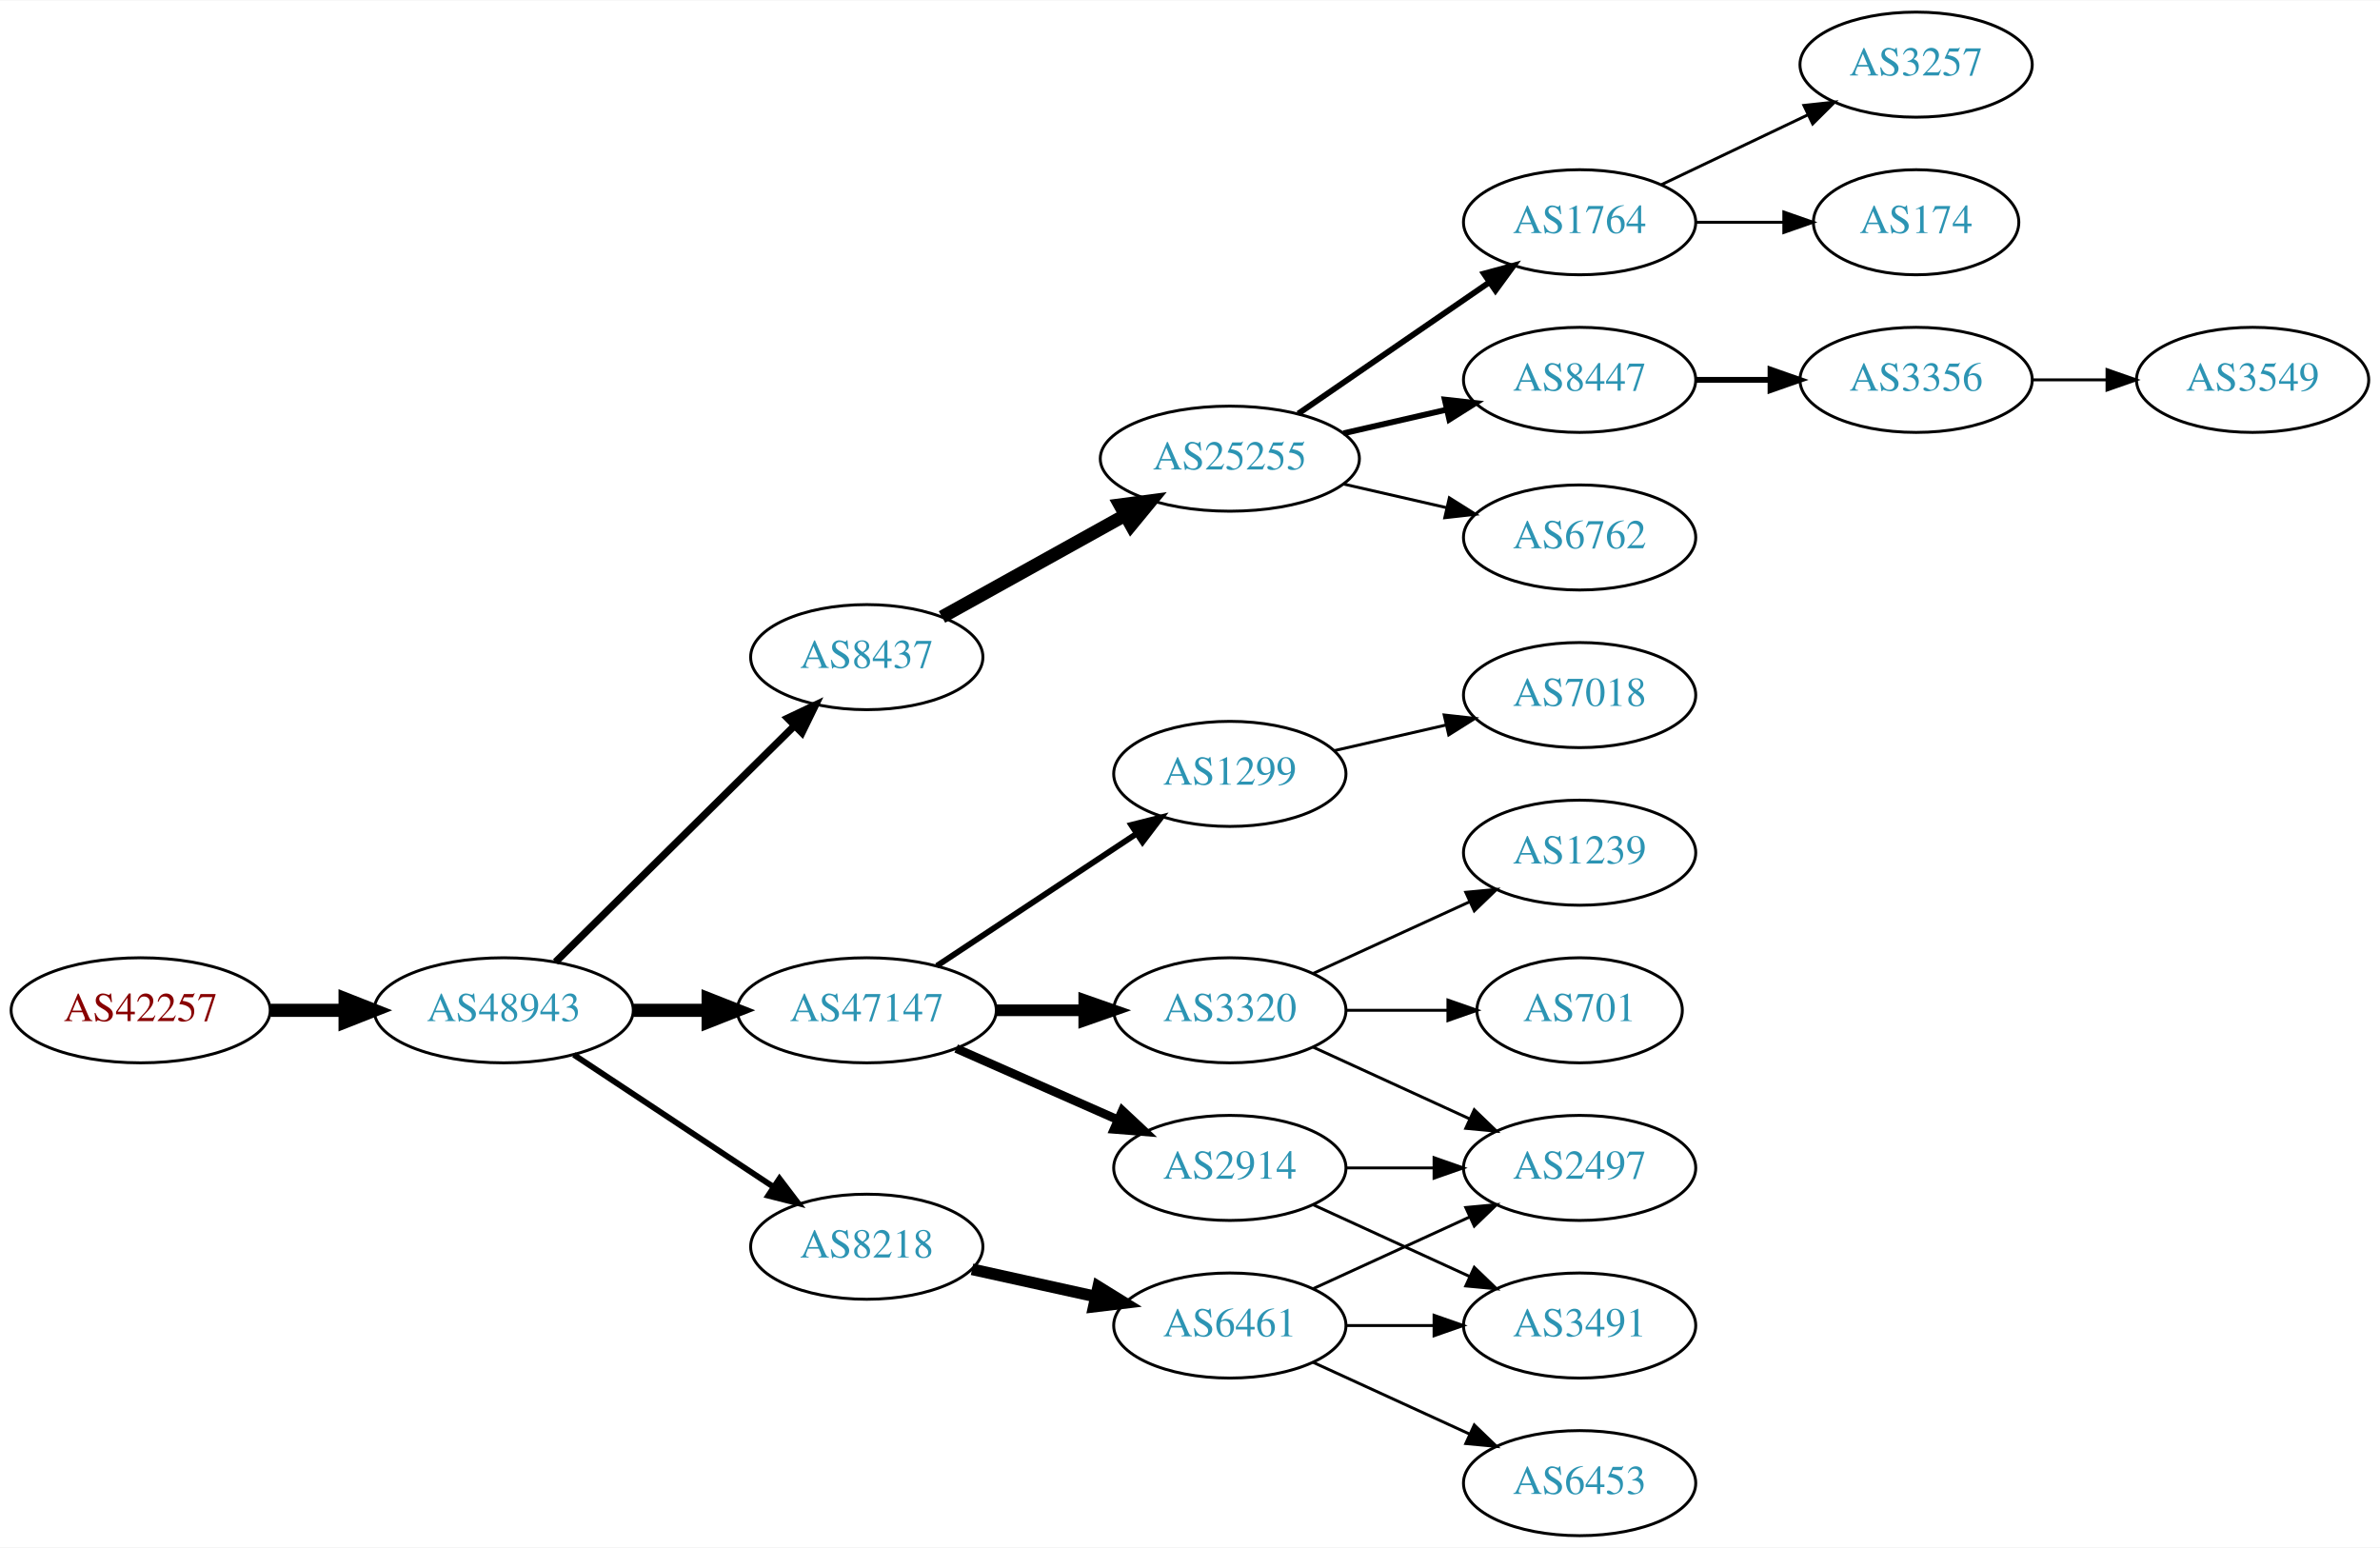
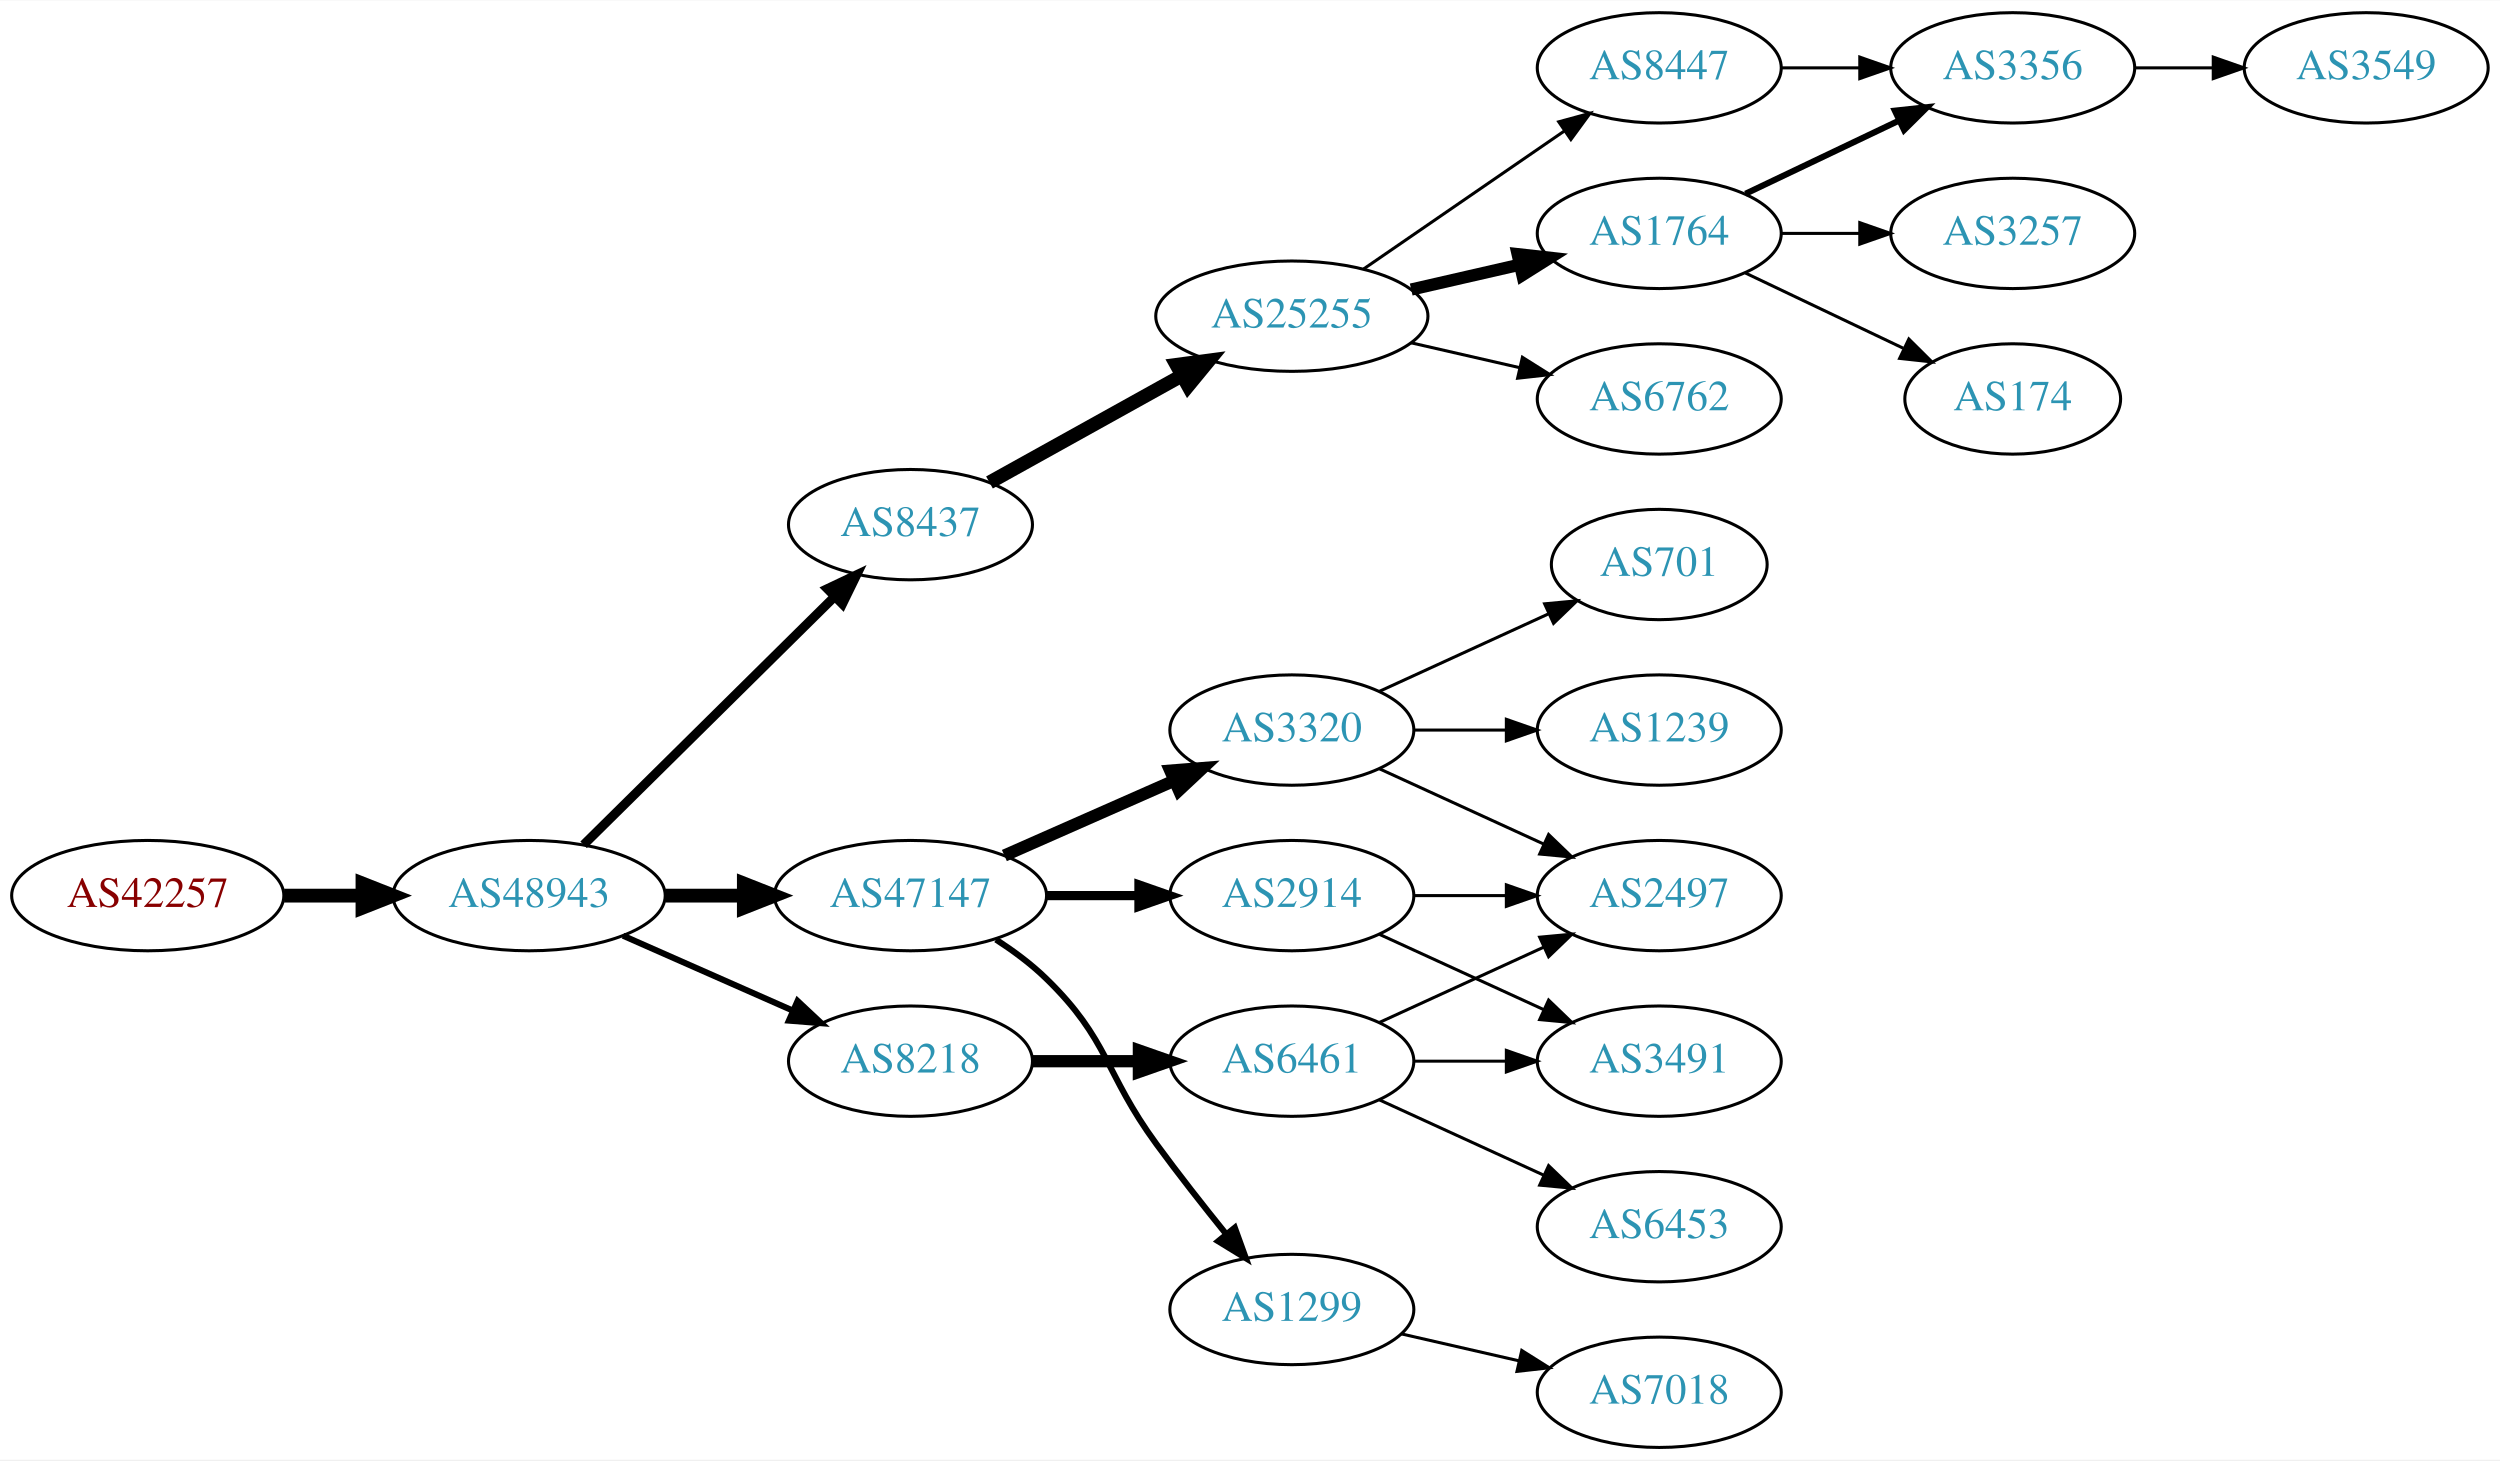
- <svg xmlns="http://www.w3.org/2000/svg" xmlns:xlink="http://www.w3.org/1999/xlink" width="815pt" height="530pt" viewBox="0.00 0.00 815.45 530.00">
-   <g id="graph0" class="graph" transform="scale(1 1) rotate(0) translate(4 526)">
-     <polygon fill="white" stroke="none" points="-4,4 -4,-526 811.448,-526 811.448,4 -4,4" />
+ <svg xmlns="http://www.w3.org/2000/svg" xmlns:xlink="http://www.w3.org/1999/xlink" width="815pt" height="476pt" viewBox="0.00 0.00 815.45 476.00">
+   <g id="graph0" class="graph" transform="scale(1 1) rotate(0) translate(4 472)">
+     <polygon fill="white" stroke="none" points="-4,4 -4,-472 811.448,-472 811.448,4 -4,4" />
    <g id="node1" class="node">
      <g id="a_node1">
        <a xlink:href="/asn/42257" xlink:title="AS42257 ~ IT-Services [AT]">
          <ellipse fill="#ffffff" stroke="black" cx="44.196" cy="-180" rx="44.393" ry="18" />
          <text text-anchor="middle" x="44.196" y="-176.3" font-family="Times,serif" font-size="14.00" fill="#880000">AS42257</text>
        </a>
      </g>
    </g>
    <g id="node2" class="node">
      <g id="a_node2">
        <a xlink:href="/asn/48943" xlink:title="AS48943 ~ KAPPER NETWORK-COMMUNICATIONS GmbH [AT]">
          <ellipse fill="#ffffff" stroke="black" cx="168.588" cy="-180" rx="44.393" ry="18" />
          <text text-anchor="middle" x="168.588" y="-176.3" font-family="Times,serif" font-size="14.00" fill="#2c94b3">AS48943</text>
        </a>
      </g>
    </g>
    <g id="edge1" class="edge">
      <path fill="none" stroke="black" stroke-width="4.5" d="M88.692,-180C96.898,-180 105.569,-180 114.041,-180" />
      <polygon fill="black" stroke="black" stroke-width="4.5" points="114.233,-183.938 124.233,-180 114.233,-176.063 114.233,-183.938" />
    </g>
    <g id="node3" class="node">
      <g id="a_node3">
        <a xlink:href="/asn/8437" xlink:title="AS8437 ~ Hutchison Drei Austria GmbH [AT]">
          <ellipse fill="#ffffff" stroke="black" cx="292.98" cy="-301" rx="39.794" ry="18" />
          <text text-anchor="middle" x="292.98" y="-297.3" font-family="Times,serif" font-size="14.00" fill="#2c94b3">AS8437</text>
        </a>
      </g>
    </g>
    <g id="edge2" class="edge">
-       <path fill="none" stroke="black" stroke-width="2.5" d="M186.35,-196.571C207.499,-217.479 244.01,-253.575 268.079,-277.371" />
-       <polygon fill="black" stroke="black" stroke-width="2.5" points="265.849,-280.088 275.421,-284.629 270.771,-275.11 265.849,-280.088" />
+       <path fill="none" stroke="black" stroke-width="3" d="M186.35,-196.571C207.499,-217.479 244.01,-253.575 268.079,-277.371" />
+       <polygon fill="black" stroke="black" stroke-width="3" points="265.849,-280.088 275.421,-284.629 270.771,-275.11 265.849,-280.088" />
    </g>
    <g id="node4" class="node">
      <g id="a_node4">
        <a xlink:href="/asn/47147" xlink:title="AS47147 ~ ANEXIA Internetdienstleistungs GmbH [AT]">
          <ellipse fill="#ffffff" stroke="black" cx="292.98" cy="-180" rx="44.393" ry="18" />
          <text text-anchor="middle" x="292.98" y="-176.3" font-family="Times,serif" font-size="14.00" fill="#2c94b3">AS47147</text>
        </a>
      </g>
    </g>
    <g id="edge3" class="edge">
      <path fill="none" stroke="black" stroke-width="4.5" d="M213.084,-180C221.29,-180 229.961,-180 238.434,-180" />
      <polygon fill="black" stroke="black" stroke-width="4.5" points="238.625,-183.938 248.625,-180 238.625,-176.063 238.625,-183.938" />
    </g>
    <g id="node5" class="node">
      <g id="a_node5">
        <a xlink:href="/asn/8218" xlink:title="AS8218 ~ legacy Neotelecoms [FR]">
-           <ellipse fill="#ffffff" stroke="black" cx="292.98" cy="-99" rx="39.794" ry="18" />
-           <text text-anchor="middle" x="292.98" y="-95.3" font-family="Times,serif" font-size="14.00" fill="#2c94b3">AS8218</text>
+           <ellipse fill="#ffffff" stroke="black" cx="292.98" cy="-126" rx="39.794" ry="18" />
+           <text text-anchor="middle" x="292.98" y="-122.3" font-family="Times,serif" font-size="14.00" fill="#2c94b3">AS8218</text>
        </a>
      </g>
    </g>
    <g id="edge4" class="edge">
-       <path fill="none" stroke="black" stroke-width="2" d="M192.609,-164.765C211.963,-151.956 239.798,-133.534 261.088,-119.445" />
-       <polygon fill="black" stroke="black" stroke-width="2" points="263.069,-122.331 269.476,-113.893 259.205,-116.494 263.069,-122.331" />
+       <path fill="none" stroke="black" stroke-width="2" d="M199.216,-166.928C215.81,-159.607 236.67,-150.403 254.403,-142.579" />
+       <polygon fill="black" stroke="black" stroke-width="2" points="256.151,-145.634 263.887,-138.395 253.325,-139.23 256.151,-145.634" />
    </g>
    <g id="node6" class="node">
      <g id="a_node6">
        <a xlink:href="/asn/25255" xlink:title="AS25255 ~ ==&gt; TELE2 AUSTRIA &lt;== [AT]">
          <ellipse fill="#ffffff" stroke="black" cx="417.373" cy="-369" rx="44.393" ry="18" />
          <text text-anchor="middle" x="417.373" y="-365.3" font-family="Times,serif" font-size="14.00" fill="#2c94b3">AS25255</text>
        </a>
      </g>
    </g>
    <g id="edge5" class="edge">
      <path fill="none" stroke="black" stroke-width="4.5" d="M318.748,-314.761C336.799,-324.79 361.498,-338.512 381.536,-349.645" />
      <polygon fill="black" stroke="black" stroke-width="4.5" points="379.72,-353.141 390.374,-354.556 383.545,-346.257 379.72,-353.141" />
    </g>
+     <g id="node11" class="node">
+       <g id="a_node11">
+         <a xlink:href="/asn/3320" xlink:title="AS3320 ~ DTAG [DE]">
+           <ellipse fill="#ffffff" stroke="black" cx="417.373" cy="-234" rx="39.794" ry="18" />
+           <text text-anchor="middle" x="417.373" y="-230.3" font-family="Times,serif" font-size="14.00" fill="#2c94b3">AS3320</text>
+         </a>
+       </g>
+     </g>
+     <g id="edge10" class="edge">
+       <path fill="none" stroke="black" stroke-width="4" d="M323.608,-193.072C340.203,-200.393 361.062,-209.597 378.795,-217.421" />
+       <polygon fill="black" stroke="black" stroke-width="4" points="377.717,-220.77 388.279,-221.605 380.543,-214.366 377.717,-220.77" />
+     </g>
    <g id="node12" class="node">
      <g id="a_node12">
-         <a xlink:href="/asn/3320" xlink:title="AS3320 ~ DTAG [DE]">
+         <a xlink:href="/asn/2914" xlink:title="AS2914 ~ NTT America, Inc. [US]">
          <ellipse fill="#ffffff" stroke="black" cx="417.373" cy="-180" rx="39.794" ry="18" />
-           <text text-anchor="middle" x="417.373" y="-176.3" font-family="Times,serif" font-size="14.00" fill="#2c94b3">AS3320</text>
+           <text text-anchor="middle" x="417.373" y="-176.3" font-family="Times,serif" font-size="14.00" fill="#2c94b3">AS2914</text>
        </a>
      </g>
    </g>
    <g id="edge11" class="edge">
-       <path fill="none" stroke="black" stroke-width="4" d="M337.476,-180C347.165,-180 357.502,-180 367.394,-180" />
-       <polygon fill="black" stroke="black" stroke-width="4" points="367.497,-183.5 377.497,-180 367.497,-176.5 367.497,-183.5" />
+       <path fill="none" stroke="black" stroke-width="3" d="M337.476,-180C347.165,-180 357.502,-180 367.394,-180" />
+       <polygon fill="black" stroke="black" stroke-width="3" points="367.497,-183.5 377.497,-180 367.497,-176.5 367.497,-183.5" />
    </g>
    <g id="node13" class="node">
      <g id="a_node13">
        <a xlink:href="/asn/1299" xlink:title="AS1299 ~ Telia Carrier [EU]">
-           <ellipse fill="#ffffff" stroke="black" cx="417.373" cy="-261" rx="39.794" ry="18" />
-           <text text-anchor="middle" x="417.373" y="-257.3" font-family="Times,serif" font-size="14.00" fill="#2c94b3">AS1299</text>
+           <ellipse fill="#ffffff" stroke="black" cx="417.373" cy="-45" rx="39.794" ry="18" />
+           <text text-anchor="middle" x="417.373" y="-41.3" font-family="Times,serif" font-size="14.00" fill="#2c94b3">AS1299</text>
        </a>
      </g>
    </g>
    <g id="edge12" class="edge">
-       <path fill="none" stroke="black" stroke-width="2" d="M317.001,-195.235C336.355,-208.044 364.191,-226.466 385.48,-240.555" />
-       <polygon fill="black" stroke="black" stroke-width="2" points="383.597,-243.506 393.868,-246.107 387.461,-237.669 383.597,-243.506" />
-     </g>
-     <g id="node14" class="node">
-       <g id="a_node14">
-         <a xlink:href="/asn/2914" xlink:title="AS2914 ~ NTT America, Inc. [US]">
+       <path fill="none" stroke="black" stroke-width="2" d="M320.864,-165.671C326.589,-161.964 332.355,-157.682 337.176,-153 357.87,-132.906 356.151,-122.284 373.176,-99 380.338,-89.206 388.577,-78.729 395.927,-69.635" />
+       <polygon fill="black" stroke="black" stroke-width="2" points="398.764,-71.693 402.37,-61.731 393.339,-67.27 398.764,-71.693" />
+     </g>
+     <g id="node20" class="node">
+       <g id="a_node20">
+         <a xlink:href="/asn/6461" xlink:title="AS6461 ~ Zayo Bandwidth [US]">
          <ellipse fill="#ffffff" stroke="black" cx="417.373" cy="-126" rx="39.794" ry="18" />
-           <text text-anchor="middle" x="417.373" y="-122.3" font-family="Times,serif" font-size="14.00" fill="#2c94b3">AS2914</text>
-         </a>
-       </g>
-     </g>
-     <g id="edge13" class="edge">
-       <path fill="none" stroke="black" stroke-width="3" d="M323.608,-166.928C340.203,-159.607 361.062,-150.403 378.795,-142.579" />
-       <polygon fill="black" stroke="black" stroke-width="3" points="380.543,-145.634 388.279,-138.395 377.717,-139.23 380.543,-145.634" />
-     </g>
-     <g id="node19" class="node">
-       <g id="a_node19">
-         <a xlink:href="/asn/6461" xlink:title="AS6461 ~ Zayo Bandwidth [US]">
-           <ellipse fill="#ffffff" stroke="black" cx="417.373" cy="-72" rx="39.794" ry="18" />
-           <text text-anchor="middle" x="417.373" y="-68.3" font-family="Times,serif" font-size="14.00" fill="#2c94b3">AS6461</text>
-         </a>
-       </g>
-     </g>
-     <g id="edge18" class="edge">
-       <path fill="none" stroke="black" stroke-width="4" d="M329.053,-91.263C342.24,-88.354 357.42,-85.005 371.386,-81.924" />
-       <polygon fill="black" stroke="black" stroke-width="4" points="372.284,-85.31 381.295,-79.738 370.776,-78.475 372.284,-85.31" />
+           <text text-anchor="middle" x="417.373" y="-122.3" font-family="Times,serif" font-size="14.00" fill="#2c94b3">AS6461</text>
+         </a>
+       </g>
+     </g>
+     <g id="edge21" class="edge">
+       <path fill="none" stroke="black" stroke-width="4" d="M332.706,-126C343.644,-126 355.695,-126 367.161,-126" />
+       <polygon fill="black" stroke="black" stroke-width="4" points="367.479,-129.5 377.479,-126 367.479,-122.5 367.479,-129.5" />
    </g>
    <g id="node7" class="node">
      <g id="a_node7">
-         <a xlink:href="/asn/1764" xlink:title="AS1764 ~ NEXTLAYER-AS [AT]">
+         <a xlink:href="/asn/8447" xlink:title="AS8447 ~ A1 Telekom Austria AG [AT]">
          <ellipse fill="#ffffff" stroke="black" cx="537.215" cy="-450" rx="39.794" ry="18" />
-           <text text-anchor="middle" x="537.215" y="-446.3" font-family="Times,serif" font-size="14.00" fill="#2c94b3">AS1764</text>
+           <text text-anchor="middle" x="537.215" y="-446.3" font-family="Times,serif" font-size="14.00" fill="#2c94b3">AS8447</text>
        </a>
      </g>
    </g>
    <g id="edge6" class="edge">
-       <path fill="none" stroke="black" stroke-width="2" d="M440.815,-384.426C459.397,-397.198 485.957,-415.455 506.337,-429.463" />
-       <polygon fill="black" stroke="black" stroke-width="2" points="504.428,-432.398 514.651,-435.178 508.393,-426.629 504.428,-432.398" />
+       <path fill="none" stroke="black" d="M440.815,-384.426C459.397,-397.198 485.957,-415.455 506.337,-429.463" />
+       <polygon fill="black" stroke="black" points="504.428,-432.398 514.651,-435.178 508.393,-426.629 504.428,-432.398" />
    </g>
    <g id="node8" class="node">
      <g id="a_node8">
-         <a xlink:href="/asn/8447" xlink:title="AS8447 ~ A1 Telekom Austria AG [AT]">
+         <a xlink:href="/asn/1764" xlink:title="AS1764 ~ NEXTLAYER-AS [AT]">
          <ellipse fill="#ffffff" stroke="black" cx="537.215" cy="-396" rx="39.794" ry="18" />
-           <text text-anchor="middle" x="537.215" y="-392.3" font-family="Times,serif" font-size="14.00" fill="#2c94b3">AS8447</text>
+           <text text-anchor="middle" x="537.215" y="-392.3" font-family="Times,serif" font-size="14.00" fill="#2c94b3">AS1764</text>
        </a>
      </g>
    </g>
    <g id="edge7" class="edge">
-       <path fill="none" stroke="black" stroke-width="2" d="M456.307,-377.692C467.548,-380.267 479.961,-383.111 491.584,-385.774" />
-       <polygon fill="black" stroke="black" stroke-width="2" points="491.016,-389.235 501.545,-388.057 492.58,-382.412 491.016,-389.235" />
+       <path fill="none" stroke="black" stroke-width="4" d="M456.307,-377.692C467.548,-380.267 479.961,-383.111 491.584,-385.774" />
+       <polygon fill="black" stroke="black" stroke-width="4" points="491.016,-389.235 501.545,-388.057 492.58,-382.412 491.016,-389.235" />
    </g>
    <g id="node9" class="node">
      <g id="a_node9">
        <a xlink:href="/asn/6762" xlink:title="AS6762 ~ TELECOM ITALIA SPARKLE S.p.A. [IT]">
          <ellipse fill="#ffffff" stroke="black" cx="537.215" cy="-342" rx="39.794" ry="18" />
          <text text-anchor="middle" x="537.215" y="-338.3" font-family="Times,serif" font-size="14.00" fill="#2c94b3">AS6762</text>
        </a>
      </g>
    </g>
    <g id="edge8" class="edge">
      <path fill="none" stroke="black" d="M456.307,-360.308C467.548,-357.733 479.961,-354.889 491.584,-352.226" />
      <polygon fill="black" stroke="black" points="492.58,-355.588 501.545,-349.943 491.016,-348.765 492.58,-355.588" />
    </g>
    <g id="node10" class="node">
      <g id="a_node10">
+         <a xlink:href="/asn/3356" xlink:title="AS3356 ~ Level 3 Parent, LLC [US]">
+           <ellipse fill="#ffffff" stroke="black" cx="652.508" cy="-450" rx="39.794" ry="18" />
+           <text text-anchor="middle" x="652.508" y="-446.3" font-family="Times,serif" font-size="14.00" fill="#2c94b3">AS3356</text>
+         </a>
+       </g>
+     </g>
+     <g id="edge9" class="edge">
+       <path fill="none" stroke="black" d="M576.887,-450C585.09,-450 593.854,-450 602.386,-450" />
+       <polygon fill="black" stroke="black" points="602.626,-453.5 612.626,-450 602.626,-446.5 602.626,-453.5" />
+     </g>
+     <g id="edge17" class="edge">
+       <path fill="none" stroke="black" stroke-width="2" d="M565.352,-408.934C580.346,-416.081 599.167,-425.052 615.39,-432.785" />
+       <polygon fill="black" stroke="black" stroke-width="2" points="614.06,-436.028 624.593,-437.171 617.072,-429.709 614.06,-436.028" />
+     </g>
+     <g id="node17" class="node">
+       <g id="a_node17">
+         <a xlink:href="/asn/3257" xlink:title="AS3257 ~ GTT [DE]">
+           <ellipse fill="#ffffff" stroke="black" cx="652.508" cy="-396" rx="39.794" ry="18" />
+           <text text-anchor="middle" x="652.508" y="-392.3" font-family="Times,serif" font-size="14.00" fill="#2c94b3">AS3257</text>
+         </a>
+       </g>
+     </g>
+     <g id="edge16" class="edge">
+       <path fill="none" stroke="black" d="M576.887,-396C585.09,-396 593.854,-396 602.386,-396" />
+       <polygon fill="black" stroke="black" points="602.626,-399.5 612.626,-396 602.626,-392.5 602.626,-399.5" />
+     </g>
+     <g id="node18" class="node">
+       <g id="a_node18">
        <a xlink:href="/asn/174" xlink:title="AS174 ~ Cogent Communications [US]">
-           <ellipse fill="#ffffff" stroke="black" cx="652.508" cy="-450" rx="35.194" ry="18" />
-           <text text-anchor="middle" x="652.508" y="-446.3" font-family="Times,serif" font-size="14.00" fill="#2c94b3">AS174</text>
-         </a>
-       </g>
-     </g>
-     <g id="edge9" class="edge">
-       <path fill="none" stroke="black" d="M576.887,-450C586.593,-450 597.083,-450 607.046,-450" />
-       <polygon fill="black" stroke="black" points="607.183,-453.5 617.183,-450 607.183,-446.5 607.183,-453.5" />
-     </g>
-     <g id="node11" class="node">
-       <g id="a_node11">
-         <a xlink:href="/asn/3257" xlink:title="AS3257 ~ GTT [DE]">
-           <ellipse fill="#ffffff" stroke="black" cx="652.508" cy="-504" rx="39.794" ry="18" />
-           <text text-anchor="middle" x="652.508" y="-500.3" font-family="Times,serif" font-size="14.00" fill="#2c94b3">AS3257</text>
-         </a>
-       </g>
-     </g>
-     <g id="edge10" class="edge">
-       <path fill="none" stroke="black" d="M565.352,-462.934C580.346,-470.081 599.167,-479.052 615.39,-486.785" />
-       <polygon fill="black" stroke="black" points="614.06,-490.028 624.593,-491.171 617.072,-483.709 614.06,-490.028" />
+           <ellipse fill="#ffffff" stroke="black" cx="652.508" cy="-342" rx="35.194" ry="18" />
+           <text text-anchor="middle" x="652.508" y="-338.3" font-family="Times,serif" font-size="14.00" fill="#2c94b3">AS174</text>
+         </a>
+       </g>
+     </g>
+     <g id="edge18" class="edge">
+       <path fill="none" stroke="black" d="M565.352,-383.066C580.783,-375.71 600.269,-366.423 616.804,-358.541" />
+       <polygon fill="black" stroke="black" points="618.625,-361.551 626.146,-354.089 615.613,-355.232 618.625,-361.551" />
    </g>
    <g id="node22" class="node">
      <g id="a_node22">
-         <a xlink:href="/asn/3356" xlink:title="AS3356 ~ Level 3 Parent, LLC [US]">
-           <ellipse fill="#ffffff" stroke="black" cx="652.508" cy="-396" rx="39.794" ry="18" />
-           <text text-anchor="middle" x="652.508" y="-392.3" font-family="Times,serif" font-size="14.00" fill="#2c94b3">AS3356</text>
-         </a>
-       </g>
-     </g>
-     <g id="edge24" class="edge">
-       <path fill="none" stroke="black" stroke-width="2" d="M576.887,-396C585.09,-396 593.854,-396 602.386,-396" />
-       <polygon fill="black" stroke="black" stroke-width="2" points="602.626,-399.5 612.626,-396 602.626,-392.5 602.626,-399.5" />
+         <a xlink:href="/asn/3549" xlink:title="AS3549 ~ Level 3 Parent, LLC [US]">
+           <ellipse fill="#ffffff" stroke="black" cx="767.801" cy="-450" rx="39.794" ry="18" />
+           <text text-anchor="middle" x="767.801" y="-446.3" font-family="Times,serif" font-size="14.00" fill="#2c94b3">AS3549</text>
+         </a>
+       </g>
+     </g>
+     <g id="edge25" class="edge">
+       <path fill="none" stroke="black" d="M692.18,-450C700.383,-450 709.147,-450 717.679,-450" />
+       <polygon fill="black" stroke="black" points="717.919,-453.5 727.919,-450 717.919,-446.5 717.919,-453.5" />
+     </g>
+     <g id="node14" class="node">
+       <g id="a_node14">
+         <a xlink:href="/asn/701" xlink:title="AS701 ~ UUNET [US]">
+           <ellipse fill="#ffffff" stroke="black" cx="537.215" cy="-288" rx="35.194" ry="18" />
+           <text text-anchor="middle" x="537.215" y="-284.3" font-family="Times,serif" font-size="14.00" fill="#2c94b3">AS701</text>
+         </a>
+       </g>
+     </g>
+     <g id="edge13" class="edge">
+       <path fill="none" stroke="black" d="M446.001,-246.661C462.418,-254.183 483.399,-263.798 500.996,-271.861" />
+       <polygon fill="black" stroke="black" points="499.824,-275.174 510.373,-276.158 502.74,-268.811 499.824,-275.174" />
+     </g>
+     <g id="node15" class="node">
+       <g id="a_node15">
+         <a xlink:href="/asn/2497" xlink:title="AS2497 ~ Internet Initiative Japan Inc. [JP]">
+           <ellipse fill="#ffffff" stroke="black" cx="537.215" cy="-180" rx="39.794" ry="18" />
+           <text text-anchor="middle" x="537.215" y="-176.3" font-family="Times,serif" font-size="14.00" fill="#2c94b3">AS2497</text>
+         </a>
+       </g>
+     </g>
+     <g id="edge14" class="edge">
+       <path fill="none" stroke="black" d="M446.001,-221.339C461.958,-214.027 482.229,-204.739 499.512,-196.819" />
+       <polygon fill="black" stroke="black" points="501.126,-199.929 508.759,-192.581 498.21,-193.565 501.126,-199.929" />
    </g>
    <g id="node16" class="node">
      <g id="a_node16">
-         <a xlink:href="/asn/701" xlink:title="AS701 ~ UUNET [US]">
-           <ellipse fill="#ffffff" stroke="black" cx="537.215" cy="-180" rx="35.194" ry="18" />
-           <text text-anchor="middle" x="537.215" y="-176.3" font-family="Times,serif" font-size="14.00" fill="#2c94b3">AS701</text>
-         </a>
-       </g>
-     </g>
-     <g id="edge15" class="edge">
-       <path fill="none" stroke="black" d="M457.285,-180C468.372,-180 480.531,-180 491.914,-180" />
-       <polygon fill="black" stroke="black" points="492.096,-183.5 502.096,-180 492.096,-176.5 492.096,-183.5" />
-     </g>
-     <g id="node17" class="node">
-       <g id="a_node17">
        <a xlink:href="/asn/1239" xlink:title="AS1239 ~ Sprint [US]">
          <ellipse fill="#ffffff" stroke="black" cx="537.215" cy="-234" rx="39.794" ry="18" />
          <text text-anchor="middle" x="537.215" y="-230.3" font-family="Times,serif" font-size="14.00" fill="#2c94b3">AS1239</text>
        </a>
      </g>
    </g>
-     <g id="edge16" class="edge">
-       <path fill="none" stroke="black" d="M446.001,-192.661C461.958,-199.973 482.229,-209.261 499.512,-217.181" />
-       <polygon fill="black" stroke="black" points="498.21,-220.435 508.759,-221.419 501.126,-214.071 498.21,-220.435" />
-     </g>
-     <g id="node18" class="node">
-       <g id="a_node18">
-         <a xlink:href="/asn/2497" xlink:title="AS2497 ~ Internet Initiative Japan Inc. [JP]">
+     <g id="edge15" class="edge">
+       <path fill="none" stroke="black" d="M457.285,-234C466.839,-234 477.188,-234 487.151,-234" />
+       <polygon fill="black" stroke="black" points="487.343,-237.5 497.343,-234 487.343,-230.5 487.343,-237.5" />
+     </g>
+     <g id="edge19" class="edge">
+       <path fill="none" stroke="black" d="M457.285,-180C466.839,-180 477.188,-180 487.151,-180" />
+       <polygon fill="black" stroke="black" points="487.343,-183.5 497.343,-180 487.343,-176.5 487.343,-183.5" />
+     </g>
+     <g id="node19" class="node">
+       <g id="a_node19">
+         <a xlink:href="/asn/3491" xlink:title="AS3491 ~ PCCW Global, Inc. [US]">
          <ellipse fill="#ffffff" stroke="black" cx="537.215" cy="-126" rx="39.794" ry="18" />
-           <text text-anchor="middle" x="537.215" y="-122.3" font-family="Times,serif" font-size="14.00" fill="#2c94b3">AS2497</text>
-         </a>
-       </g>
-     </g>
-     <g id="edge17" class="edge">
+           <text text-anchor="middle" x="537.215" y="-122.3" font-family="Times,serif" font-size="14.00" fill="#2c94b3">AS3491</text>
+         </a>
+       </g>
+     </g>
+     <g id="edge20" class="edge">
      <path fill="none" stroke="black" d="M446.001,-167.339C461.958,-160.027 482.229,-150.739 499.512,-142.819" />
      <polygon fill="black" stroke="black" points="501.126,-145.929 508.759,-138.581 498.21,-139.565 501.126,-145.929" />
    </g>
-     <g id="node15" class="node">
-       <g id="a_node15">
+     <g id="node23" class="node">
+       <g id="a_node23">
        <a xlink:href="/asn/7018" xlink:title="AS7018 ~ AT&amp;T Services, Inc. [US]">
-           <ellipse fill="#ffffff" stroke="black" cx="537.215" cy="-288" rx="39.794" ry="18" />
-           <text text-anchor="middle" x="537.215" y="-284.3" font-family="Times,serif" font-size="14.00" fill="#2c94b3">AS7018</text>
-         </a>
-       </g>
-     </g>
-     <g id="edge14" class="edge">
-       <path fill="none" stroke="black" d="M453.092,-268.955C465.092,-271.704 478.713,-274.825 491.405,-277.733" />
-       <polygon fill="black" stroke="black" points="490.808,-281.187 501.337,-280.009 492.371,-274.364 490.808,-281.187" />
+           <ellipse fill="#ffffff" stroke="black" cx="537.215" cy="-18" rx="39.794" ry="18" />
+           <text text-anchor="middle" x="537.215" y="-14.3" font-family="Times,serif" font-size="14.00" fill="#2c94b3">AS7018</text>
+         </a>
+       </g>
+     </g>
+     <g id="edge26" class="edge">
+       <path fill="none" stroke="black" d="M453.092,-37.045C465.092,-34.296 478.713,-31.175 491.405,-28.267" />
+       <polygon fill="black" stroke="black" points="492.371,-31.636 501.337,-25.991 490.808,-24.813 492.371,-31.636" />
+     </g>
+     <g id="edge23" class="edge">
+       <path fill="none" stroke="black" d="M446.001,-138.661C461.958,-145.973 482.229,-155.261 499.512,-163.181" />
+       <polygon fill="black" stroke="black" points="498.21,-166.435 508.759,-167.419 501.126,-160.071 498.21,-166.435" />
    </g>
    <g id="edge22" class="edge">
      <path fill="none" stroke="black" d="M457.285,-126C466.839,-126 477.188,-126 487.151,-126" />
      <polygon fill="black" stroke="black" points="487.343,-129.5 497.343,-126 487.343,-122.5 487.343,-129.5" />
    </g>
    <g id="node21" class="node">
      <g id="a_node21">
-         <a xlink:href="/asn/3491" xlink:title="AS3491 ~ PCCW Global, Inc. [US]">
+         <a xlink:href="/asn/6453" xlink:title="AS6453 ~ TATA COMMUNICATIONS (AMERICA) INC [US]">
          <ellipse fill="#ffffff" stroke="black" cx="537.215" cy="-72" rx="39.794" ry="18" />
-           <text text-anchor="middle" x="537.215" y="-68.3" font-family="Times,serif" font-size="14.00" fill="#2c94b3">AS3491</text>
-         </a>
-       </g>
-     </g>
-     <g id="edge23" class="edge">
+           <text text-anchor="middle" x="537.215" y="-68.3" font-family="Times,serif" font-size="14.00" fill="#2c94b3">AS6453</text>
+         </a>
+       </g>
+     </g>
+     <g id="edge24" class="edge">
      <path fill="none" stroke="black" d="M446.001,-113.339C461.958,-106.027 482.229,-96.739 499.512,-88.819" />
      <polygon fill="black" stroke="black" points="501.126,-91.929 508.759,-84.581 498.21,-85.565 501.126,-91.929" />
    </g>
-     <g id="edge19" class="edge">
-       <path fill="none" stroke="black" d="M446.001,-84.661C461.958,-91.973 482.229,-101.261 499.512,-109.181" />
-       <polygon fill="black" stroke="black" points="498.21,-112.435 508.759,-113.419 501.126,-106.071 498.21,-112.435" />
-     </g>
-     <g id="node20" class="node">
-       <g id="a_node20">
-         <a xlink:href="/asn/6453" xlink:title="AS6453 ~ TATA COMMUNICATIONS (AMERICA) INC [US]">
-           <ellipse fill="#ffffff" stroke="black" cx="537.215" cy="-18" rx="39.794" ry="18" />
-           <text text-anchor="middle" x="537.215" y="-14.3" font-family="Times,serif" font-size="14.00" fill="#2c94b3">AS6453</text>
-         </a>
-       </g>
-     </g>
-     <g id="edge20" class="edge">
-       <path fill="none" stroke="black" d="M446.001,-59.339C461.958,-52.027 482.229,-42.739 499.512,-34.819" />
-       <polygon fill="black" stroke="black" points="501.126,-37.929 508.759,-30.581 498.21,-31.565 501.126,-37.929" />
-     </g>
-     <g id="edge21" class="edge">
-       <path fill="none" stroke="black" d="M457.285,-72C466.839,-72 477.188,-72 487.151,-72" />
-       <polygon fill="black" stroke="black" points="487.343,-75.5 497.343,-72 487.343,-68.5 487.343,-75.5" />
-     </g>
-     <g id="node23" class="node">
-       <g id="a_node23">
-         <a xlink:href="/asn/3549" xlink:title="AS3549 ~ Level 3 Parent, LLC [US]">
-           <ellipse fill="#ffffff" stroke="black" cx="767.801" cy="-396" rx="39.794" ry="18" />
-           <text text-anchor="middle" x="767.801" y="-392.3" font-family="Times,serif" font-size="14.00" fill="#2c94b3">AS3549</text>
-         </a>
-       </g>
-     </g>
-     <g id="edge25" class="edge">
-       <path fill="none" stroke="black" d="M692.18,-396C700.383,-396 709.147,-396 717.679,-396" />
-       <polygon fill="black" stroke="black" points="717.919,-399.5 727.919,-396 717.919,-392.5 717.919,-399.5" />
-     </g>
  </g>
</svg>
